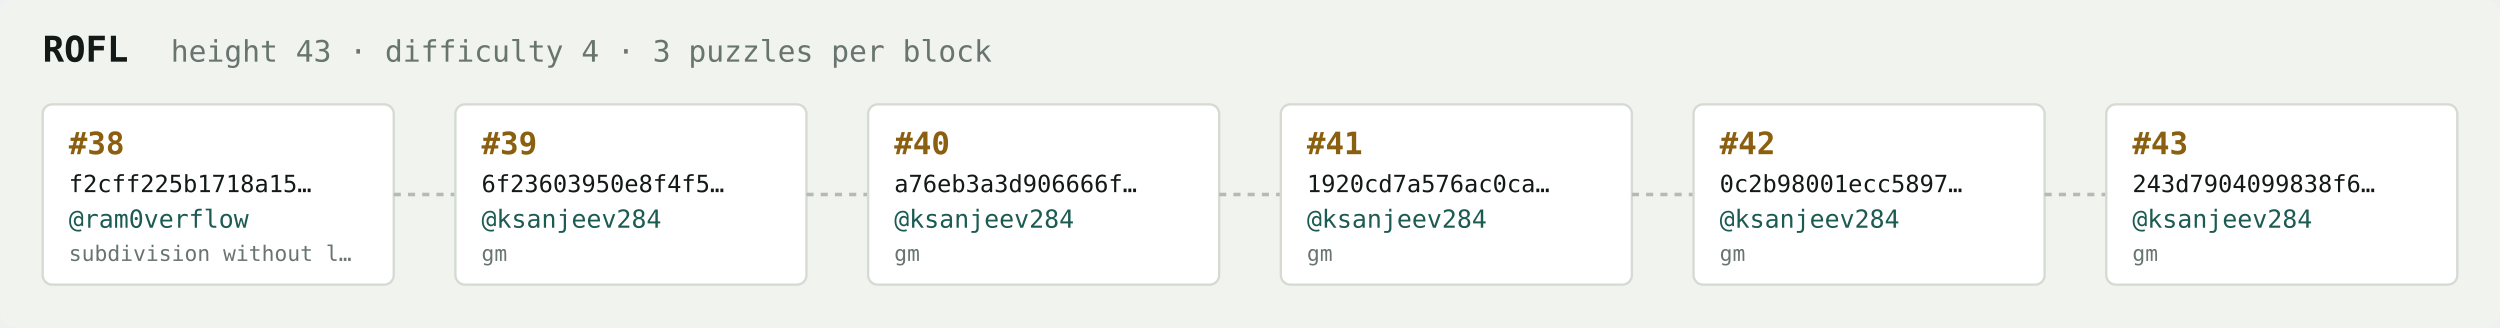
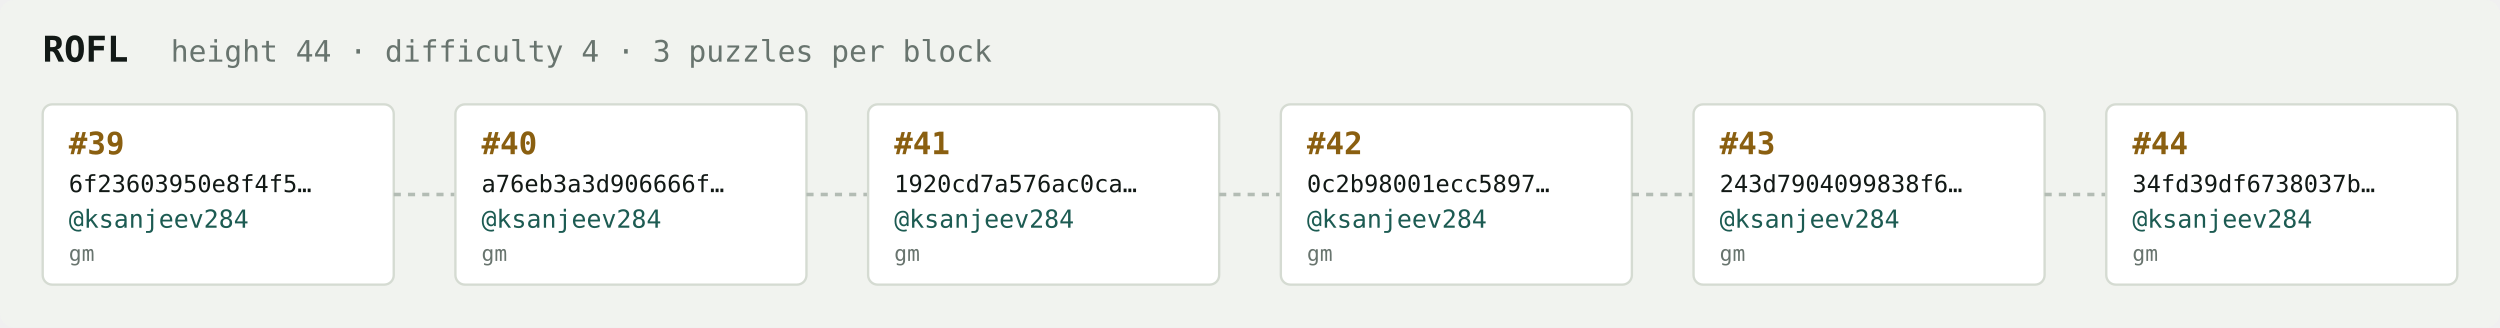
<svg xmlns="http://www.w3.org/2000/svg" width="1054" height="138" viewBox="0 0 1054 138" font-family="ui-monospace,SFMono-Regular,Menlo,monospace">
  <rect fill="#f1f3ef" width="1054" height="138" rx="6" />
  <text x="18" y="26" fill="#121916" font-size="15" font-weight="700">ROFL</text>
-   <text x="72" y="26" fill="#68746e" font-size="12.5">height 43 · difficulty 4 · 3 puzzles per block</text>
+   <text x="72" y="26" fill="#68746e" font-size="12.5">height 44 · difficulty 4 · 3 puzzles per block</text>
  <rect x="18" y="44" width="148" height="76" rx="4" fill="#ffffff" stroke="#d5dbd2" stroke-width="1" />
-   <text x="29" y="65" fill="#8a5f10" font-size="13" font-weight="700">#38</text>
-   <text x="29" y="81" fill="#121916" font-size="10">f2cff225b1718a15…</text>
-   <text x="29" y="96" fill="#1c5b52" font-size="10.5">@ram0verflow</text>
-   <text x="29" y="110" fill="#68746e" font-size="9">subdivision without l…</text>
+   <text x="29" y="65" fill="#8a5f10" font-size="13" font-weight="700">#39</text>
+   <text x="29" y="81" fill="#121916" font-size="10">6f23603950e8f4f5…</text>
+   <text x="29" y="96" fill="#1c5b52" font-size="10.5">@ksanjeev284</text>
+   <text x="29" y="110" fill="#68746e" font-size="9">gm</text>
  <line x1="166" y1="82.0" x2="192" y2="82.0" stroke="#b3bcb4" stroke-width="1.5" stroke-dasharray="3 3" />
  <rect x="192" y="44" width="148" height="76" rx="4" fill="#ffffff" stroke="#d5dbd2" stroke-width="1" />
-   <text x="203" y="65" fill="#8a5f10" font-size="13" font-weight="700">#39</text>
-   <text x="203" y="81" fill="#121916" font-size="10">6f23603950e8f4f5…</text>
+   <text x="203" y="65" fill="#8a5f10" font-size="13" font-weight="700">#40</text>
+   <text x="203" y="81" fill="#121916" font-size="10">a76eb3a3d906666f…</text>
  <text x="203" y="96" fill="#1c5b52" font-size="10.5">@ksanjeev284</text>
  <text x="203" y="110" fill="#68746e" font-size="9">gm</text>
  <line x1="340" y1="82.0" x2="366" y2="82.0" stroke="#b3bcb4" stroke-width="1.5" stroke-dasharray="3 3" />
  <rect x="366" y="44" width="148" height="76" rx="4" fill="#ffffff" stroke="#d5dbd2" stroke-width="1" />
-   <text x="377" y="65" fill="#8a5f10" font-size="13" font-weight="700">#40</text>
-   <text x="377" y="81" fill="#121916" font-size="10">a76eb3a3d906666f…</text>
+   <text x="377" y="65" fill="#8a5f10" font-size="13" font-weight="700">#41</text>
+   <text x="377" y="81" fill="#121916" font-size="10">1920cd7a576ac0ca…</text>
  <text x="377" y="96" fill="#1c5b52" font-size="10.5">@ksanjeev284</text>
  <text x="377" y="110" fill="#68746e" font-size="9">gm</text>
  <line x1="514" y1="82.0" x2="540" y2="82.0" stroke="#b3bcb4" stroke-width="1.5" stroke-dasharray="3 3" />
  <rect x="540" y="44" width="148" height="76" rx="4" fill="#ffffff" stroke="#d5dbd2" stroke-width="1" />
-   <text x="551" y="65" fill="#8a5f10" font-size="13" font-weight="700">#41</text>
-   <text x="551" y="81" fill="#121916" font-size="10">1920cd7a576ac0ca…</text>
+   <text x="551" y="65" fill="#8a5f10" font-size="13" font-weight="700">#42</text>
+   <text x="551" y="81" fill="#121916" font-size="10">0c2b98001ecc5897…</text>
  <text x="551" y="96" fill="#1c5b52" font-size="10.5">@ksanjeev284</text>
  <text x="551" y="110" fill="#68746e" font-size="9">gm</text>
  <line x1="688" y1="82.0" x2="714" y2="82.0" stroke="#b3bcb4" stroke-width="1.5" stroke-dasharray="3 3" />
  <rect x="714" y="44" width="148" height="76" rx="4" fill="#ffffff" stroke="#d5dbd2" stroke-width="1" />
-   <text x="725" y="65" fill="#8a5f10" font-size="13" font-weight="700">#42</text>
-   <text x="725" y="81" fill="#121916" font-size="10">0c2b98001ecc5897…</text>
+   <text x="725" y="65" fill="#8a5f10" font-size="13" font-weight="700">#43</text>
+   <text x="725" y="81" fill="#121916" font-size="10">243d7904099838f6…</text>
  <text x="725" y="96" fill="#1c5b52" font-size="10.5">@ksanjeev284</text>
  <text x="725" y="110" fill="#68746e" font-size="9">gm</text>
  <line x1="862" y1="82.0" x2="888" y2="82.0" stroke="#b3bcb4" stroke-width="1.5" stroke-dasharray="3 3" />
  <rect x="888" y="44" width="148" height="76" rx="4" fill="#ffffff" stroke="#d5dbd2" stroke-width="1" />
-   <text x="899" y="65" fill="#8a5f10" font-size="13" font-weight="700">#43</text>
-   <text x="899" y="81" fill="#121916" font-size="10">243d7904099838f6…</text>
+   <text x="899" y="65" fill="#8a5f10" font-size="13" font-weight="700">#44</text>
+   <text x="899" y="81" fill="#121916" font-size="10">34fd39df6738037b…</text>
  <text x="899" y="96" fill="#1c5b52" font-size="10.5">@ksanjeev284</text>
  <text x="899" y="110" fill="#68746e" font-size="9">gm</text>
</svg>
